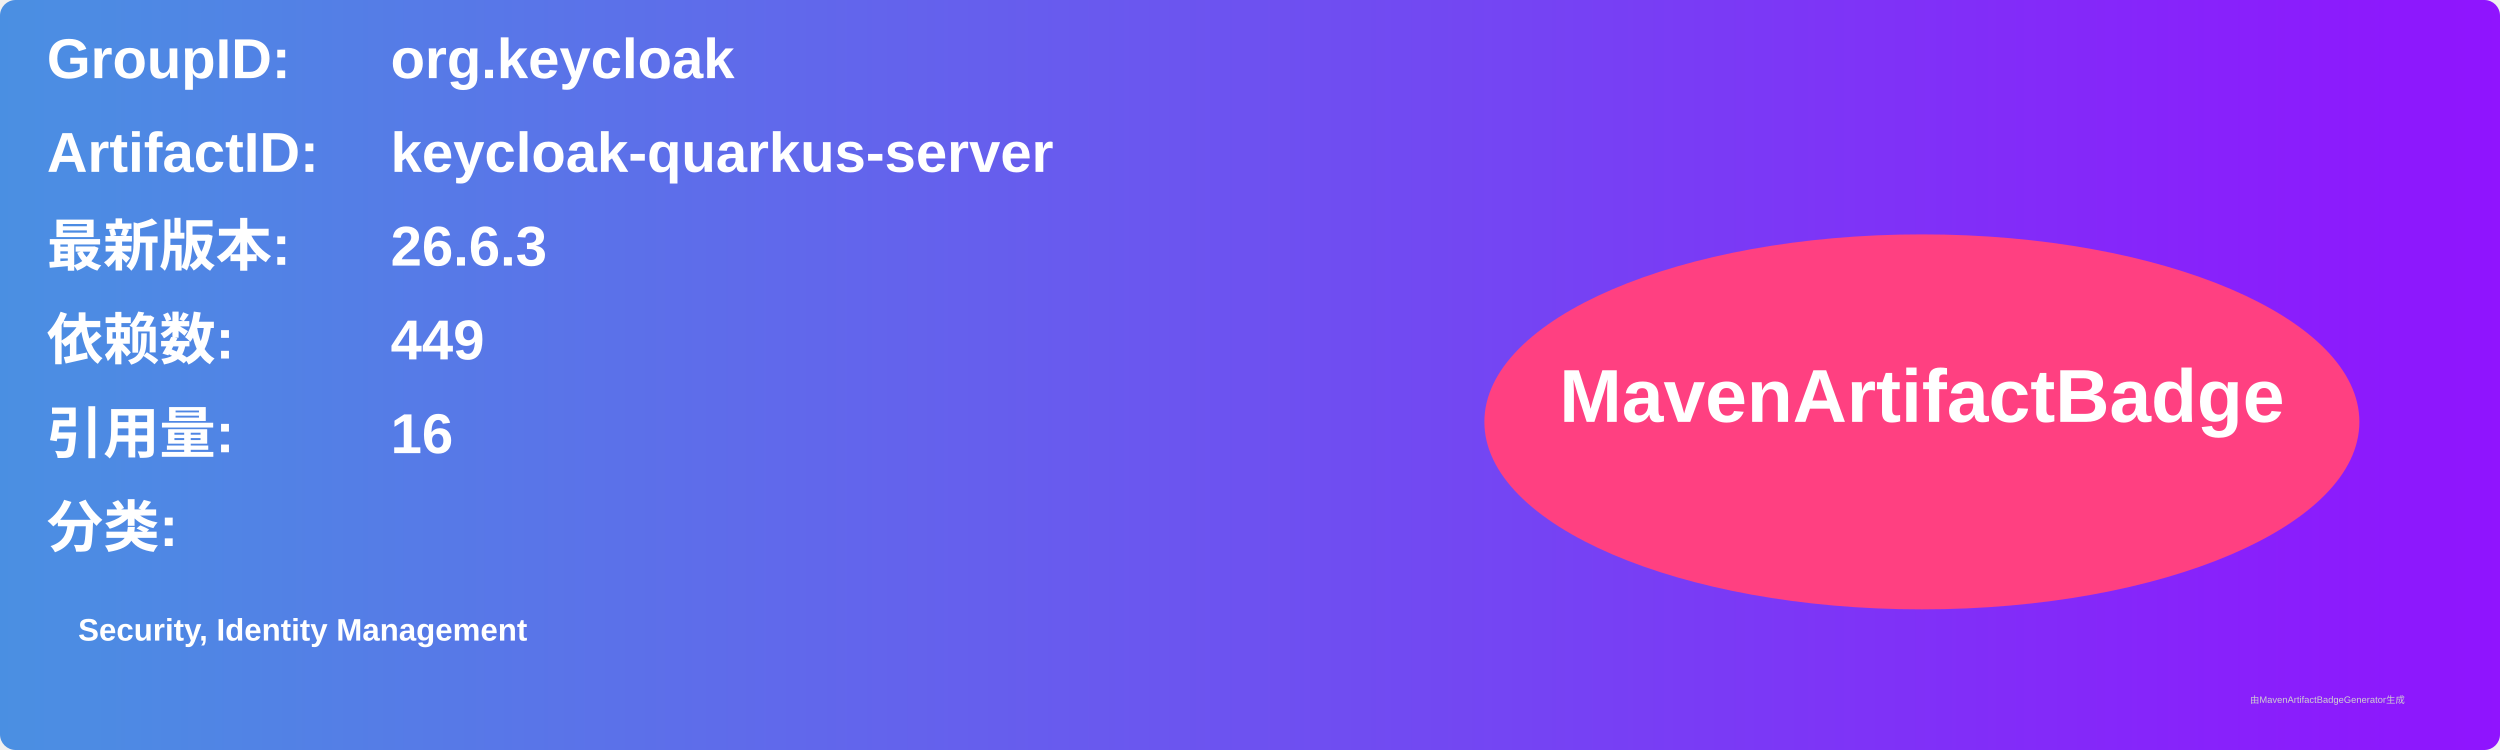
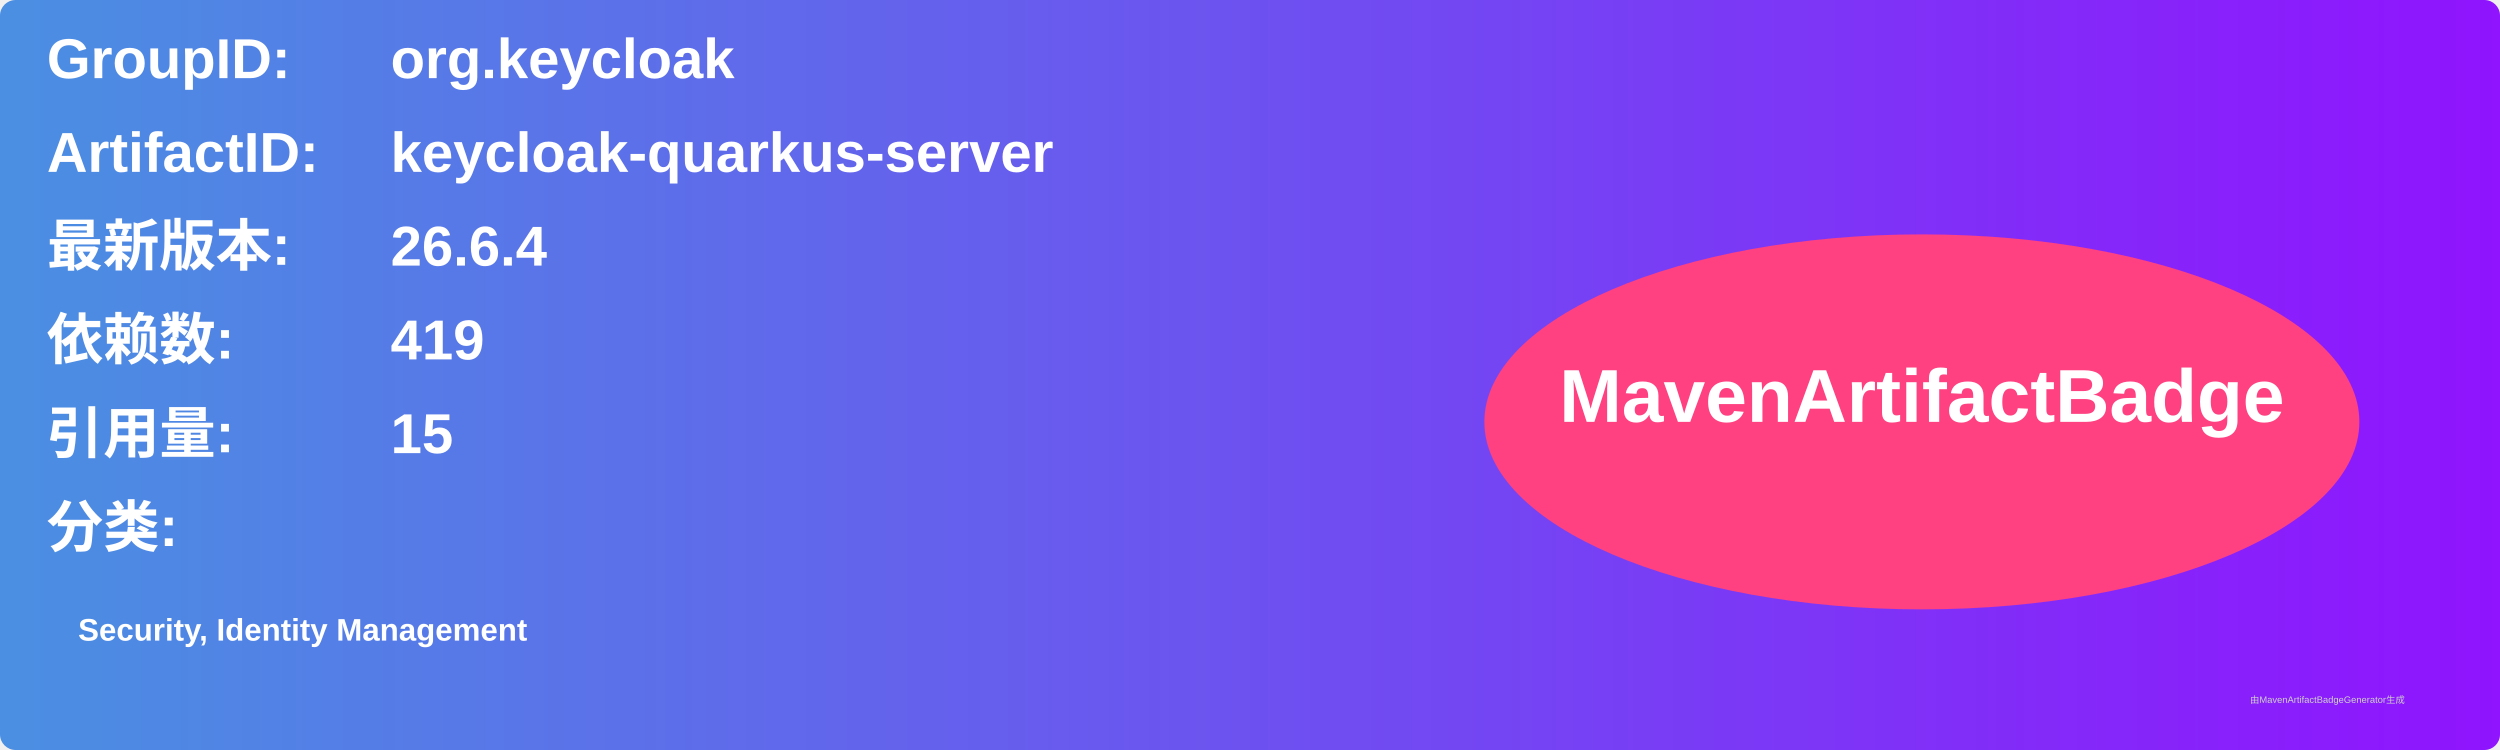
<svg xmlns="http://www.w3.org/2000/svg" width="800" height="240" viewBox="0 0 800 240">
  <linearGradient id="grad" x1="0%" y1="0%" x2="100%" y2="0%">
    <stop offset="0%" stop-color="#4a90e2" />
    <stop offset="100%" stop-color="#9013fe" />
  </linearGradient>
  <rect width="100%" height="100%" rx="5" ry="5" fill="url(#grad)" />
  <g transform="translate(15, 15)">
    <text x="0" y="10" font-family="Arial" font-size="18" fill="white" font-weight="bold" width="260">GroupID:</text>
    <text x="110" y="10" font-family="Arial" font-size="18" fill="white" font-weight="bold" width="460">org.keycloak</text>
    <text x="0" y="40" font-family="Arial" font-size="18" fill="white" font-weight="bold" width="260">ArtifactID:</text>
    <text x="110" y="40" font-family="Arial" font-size="18" fill="white" font-weight="bold" width="460">keycloak-quarkus-server</text>
    <text x="0" y="70" font-family="Arial" font-size="18" fill="white" font-weight="bold">最新版本:</text>
    <text x="110" y="70" font-family="Arial" font-size="18" fill="white" font-weight="bold">
-       <tspan font-weight="bold">26.6.3</tspan>
+       <tspan font-weight="bold">26.6.4</tspan>
    </text>
    <text x="0" y="100" font-family="Arial" font-size="18" fill="white" font-weight="bold">依赖数: </text>
    <text x="110" y="100" font-family="Arial" font-size="18" fill="white">
-       <tspan font-weight="bold">449</tspan>
+       <tspan font-weight="bold">419</tspan>
    </text>
    <text x="0" y="130" font-family="Arial" font-size="18" fill="white" font-weight="bold">引用量: </text>
    <text x="110" y="130" font-family="Arial" font-size="18" fill="white">
-       <tspan font-weight="bold">16</tspan>
+       <tspan font-weight="bold">15</tspan>
    </text>
    <text x="0" y="160" font-family="Arial" font-size="18" fill="white" font-weight="bold">分类:</text>
    <text x="10" y="190" font-family="Arial" font-size="10" fill="white">
      <tspan font-weight="bold">Security, Identity Management</tspan>
    </text>
    <ellipse cx="600" cy="120" rx="140" ry="60" fill="#ff4081" />
    <text x="600" y="120" text-anchor="middle" font-family="Arial" font-size="24" fill="white" font-weight="bold">MavenArtifactBadge</text>
  </g>
  <text x="720" y="225" font-family="Arial" font-size="3" fill="#d0d0d0">由MavenArtifactBadgeGenerator生成</text>
</svg>
